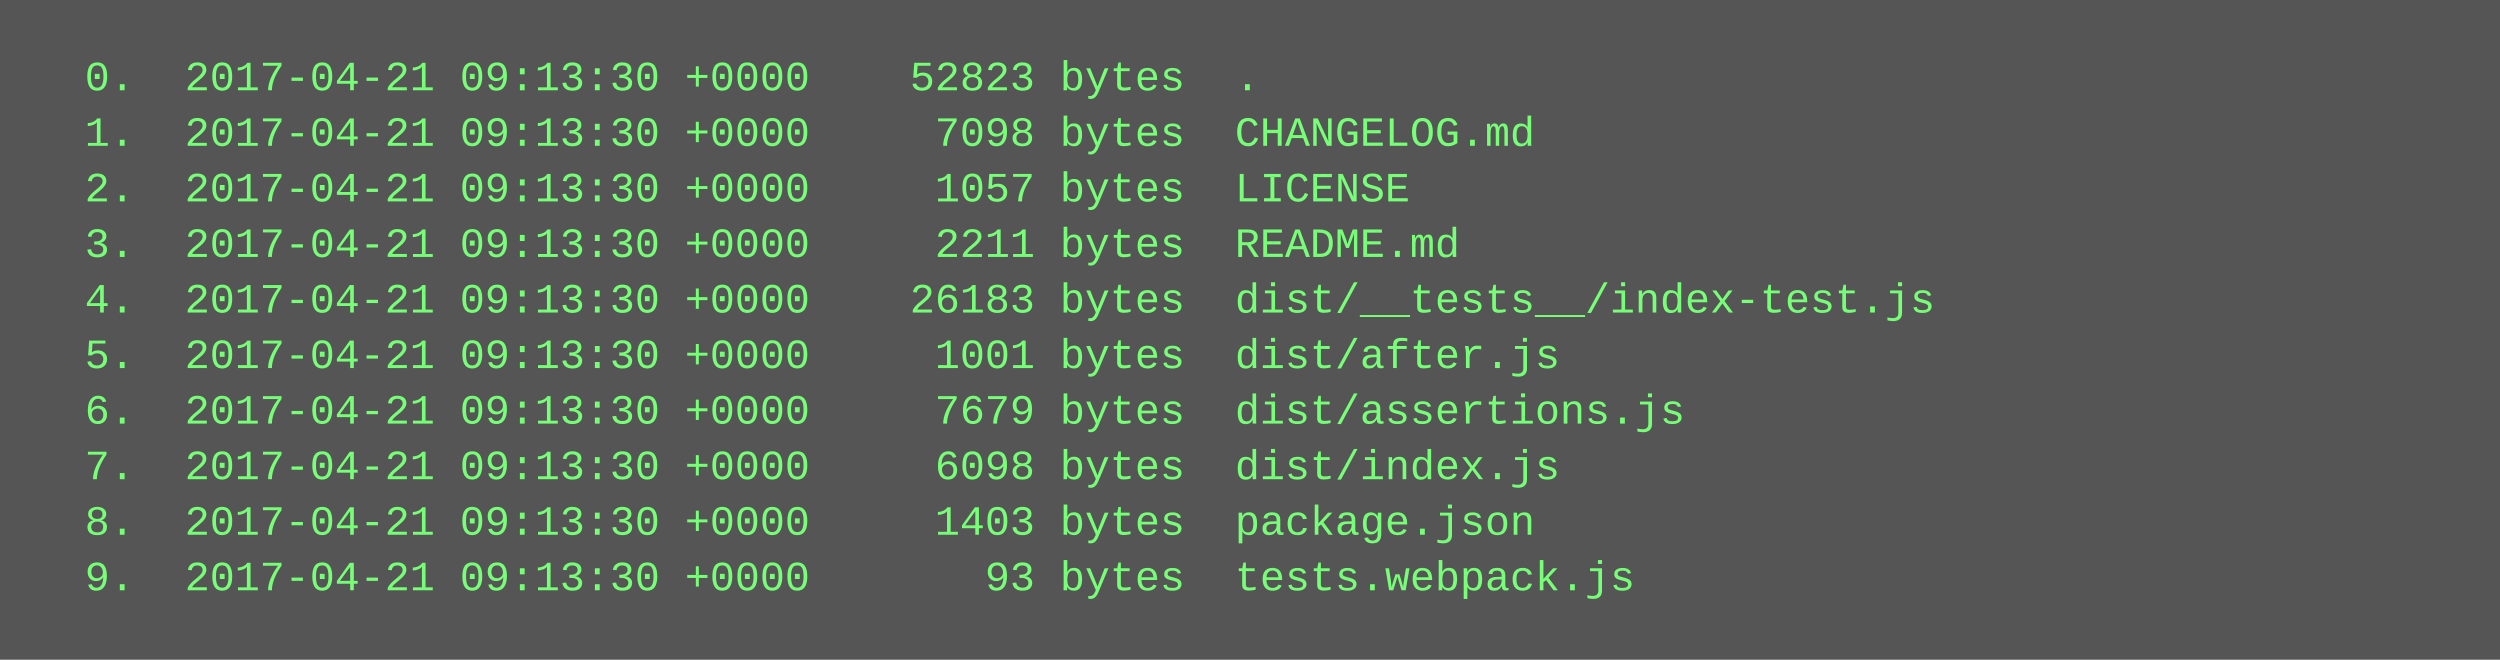
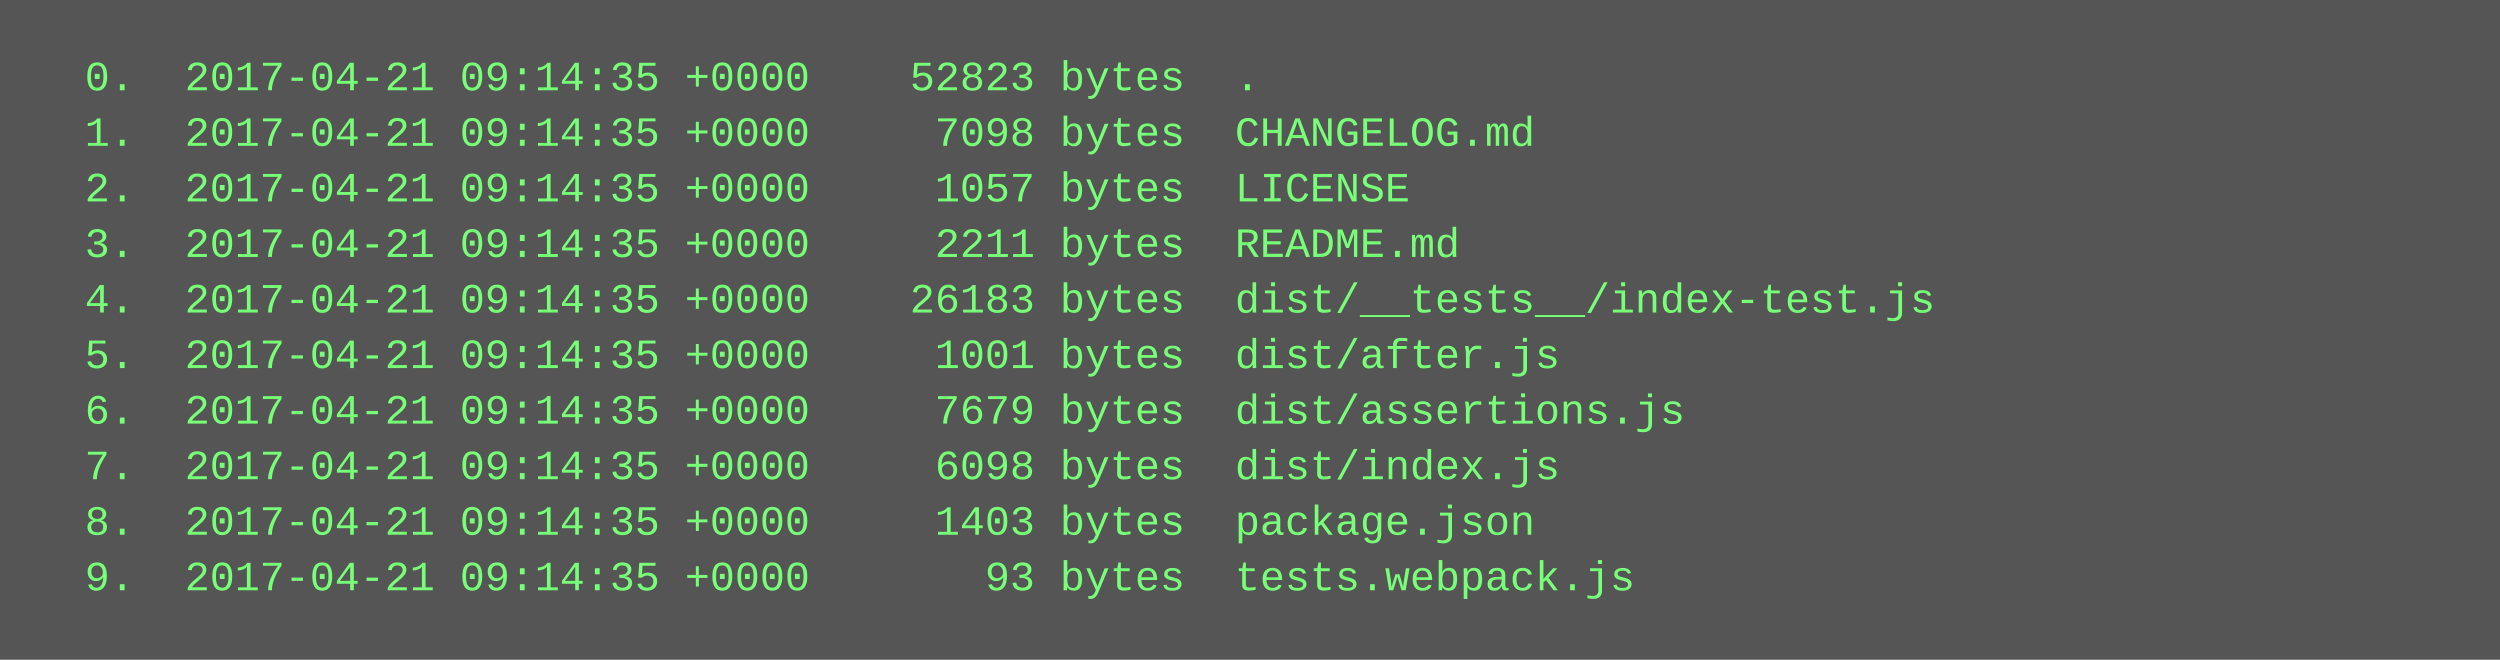
<svg xmlns="http://www.w3.org/2000/svg" height="190" width="720">
  <rect height="190" fill="#555" width="720" />
  <text fill="#7f7" font-family="Courier New" font-size="12" xml:space="preserve">
-     <tspan x="10" y="26">  0.  2017-04-21 09:13:30 +0000    52823 bytes  .</tspan>
-     <tspan x="10" y="42">  1.  2017-04-21 09:13:30 +0000     7098 bytes  CHANGELOG.md</tspan>
-     <tspan x="10" y="58">  2.  2017-04-21 09:13:30 +0000     1057 bytes  LICENSE</tspan>
-     <tspan x="10" y="74">  3.  2017-04-21 09:13:30 +0000     2211 bytes  README.md</tspan>
-     <tspan x="10" y="90">  4.  2017-04-21 09:13:30 +0000    26183 bytes  dist/__tests__/index-test.js</tspan>
-     <tspan x="10" y="106">  5.  2017-04-21 09:13:30 +0000     1001 bytes  dist/after.js</tspan>
-     <tspan x="10" y="122">  6.  2017-04-21 09:13:30 +0000     7679 bytes  dist/assertions.js</tspan>
-     <tspan x="10" y="138">  7.  2017-04-21 09:13:30 +0000     6098 bytes  dist/index.js</tspan>
-     <tspan x="10" y="154">  8.  2017-04-21 09:13:30 +0000     1403 bytes  package.json</tspan>
-     <tspan x="10" y="170">  9.  2017-04-21 09:13:30 +0000       93 bytes  tests.webpack.js</tspan>
+     <tspan x="10" y="26">  0.  2017-04-21 09:14:35 +0000    52823 bytes  .</tspan>
+     <tspan x="10" y="42">  1.  2017-04-21 09:14:35 +0000     7098 bytes  CHANGELOG.md</tspan>
+     <tspan x="10" y="58">  2.  2017-04-21 09:14:35 +0000     1057 bytes  LICENSE</tspan>
+     <tspan x="10" y="74">  3.  2017-04-21 09:14:35 +0000     2211 bytes  README.md</tspan>
+     <tspan x="10" y="90">  4.  2017-04-21 09:14:35 +0000    26183 bytes  dist/__tests__/index-test.js</tspan>
+     <tspan x="10" y="106">  5.  2017-04-21 09:14:35 +0000     1001 bytes  dist/after.js</tspan>
+     <tspan x="10" y="122">  6.  2017-04-21 09:14:35 +0000     7679 bytes  dist/assertions.js</tspan>
+     <tspan x="10" y="138">  7.  2017-04-21 09:14:35 +0000     6098 bytes  dist/index.js</tspan>
+     <tspan x="10" y="154">  8.  2017-04-21 09:14:35 +0000     1403 bytes  package.json</tspan>
+     <tspan x="10" y="170">  9.  2017-04-21 09:14:35 +0000       93 bytes  tests.webpack.js</tspan>
  </text>
</svg>
